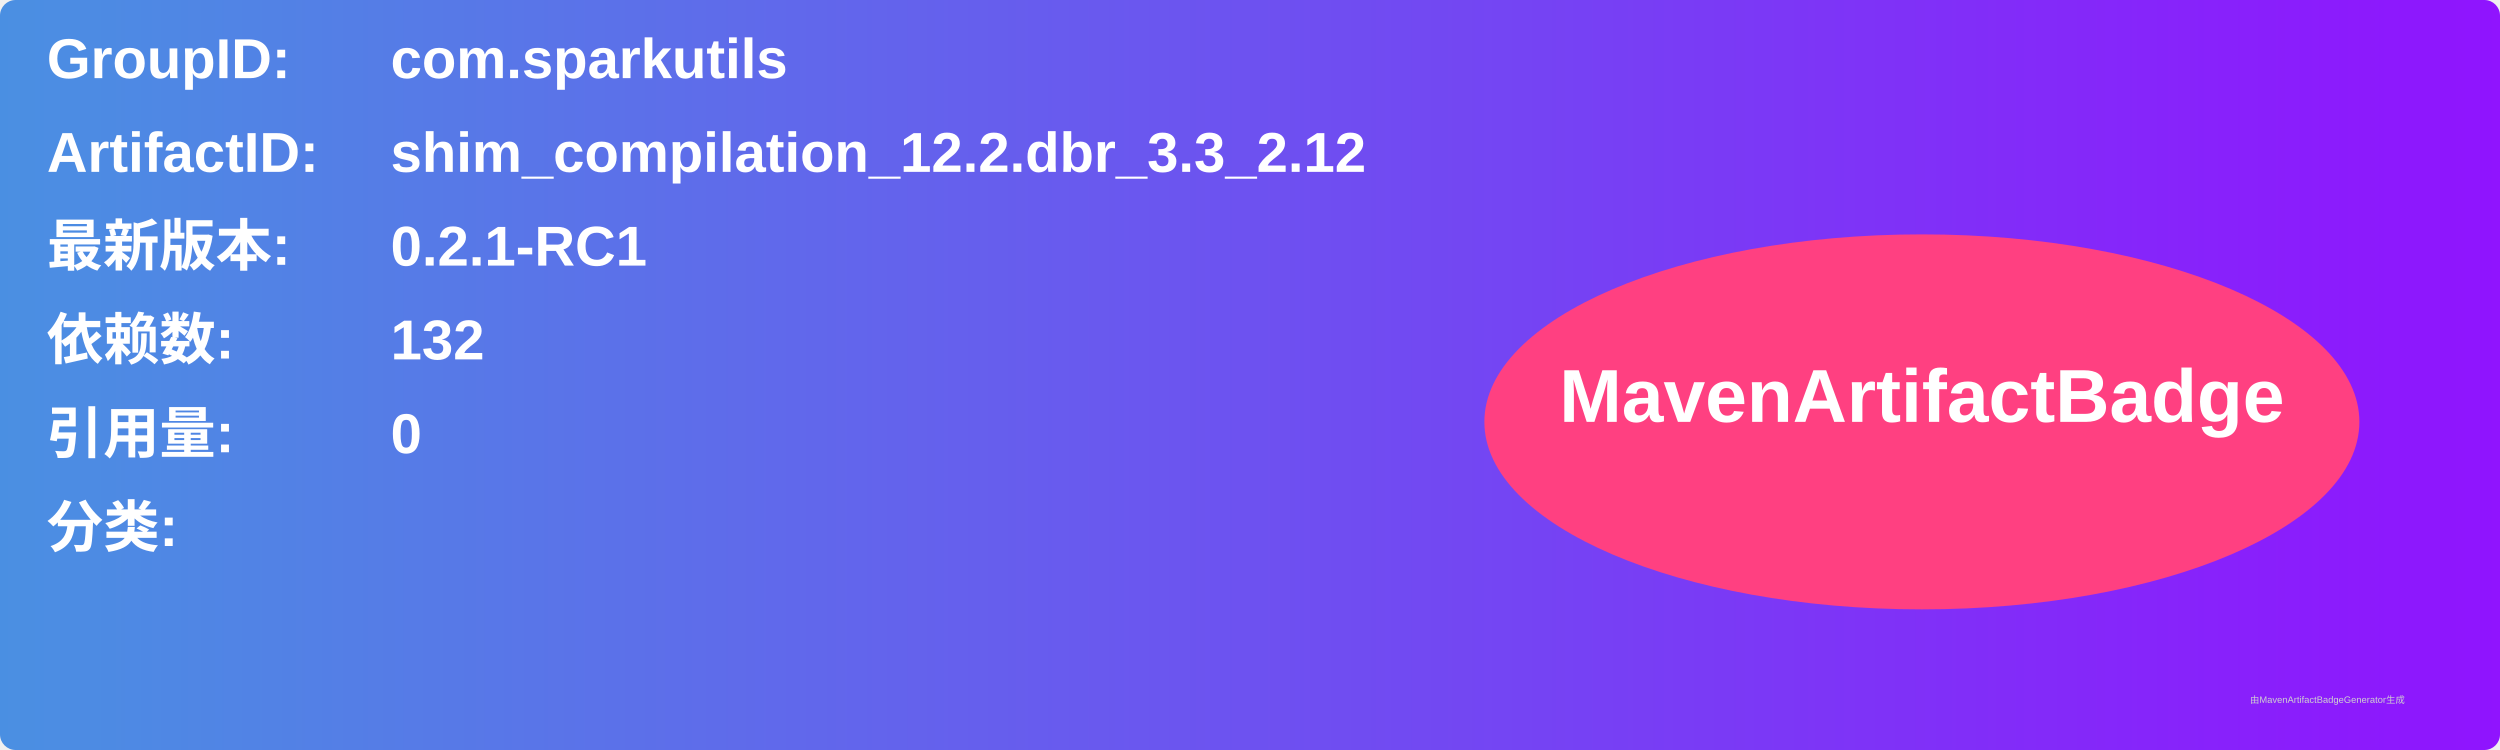
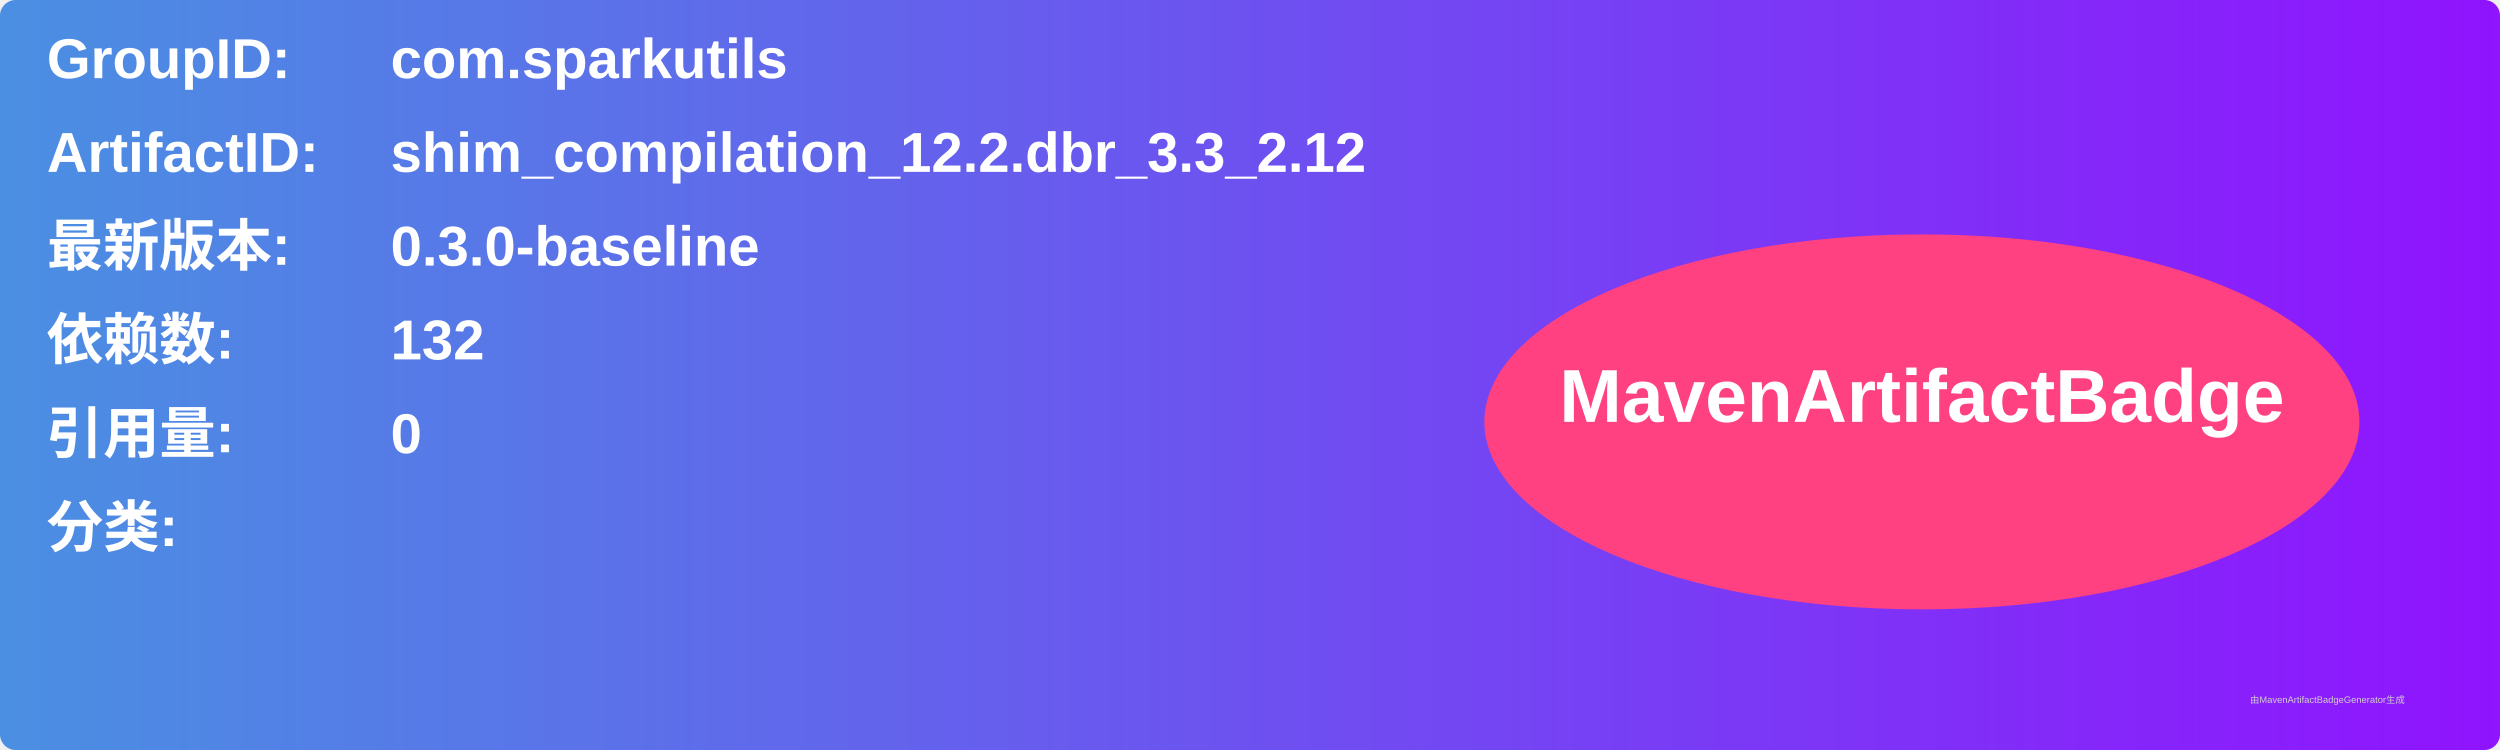
<svg xmlns="http://www.w3.org/2000/svg" width="800" height="240" viewBox="0 0 800 240">
  <linearGradient id="grad" x1="0%" y1="0%" x2="100%" y2="0%">
    <stop offset="0%" stop-color="#4a90e2" />
    <stop offset="100%" stop-color="#9013fe" />
  </linearGradient>
  <rect width="100%" height="100%" rx="5" ry="5" fill="url(#grad)" />
  <g transform="translate(15, 15)">
    <text x="0" y="10" font-family="Arial" font-size="18" fill="white" font-weight="bold" width="260">GroupID:</text>
    <text x="110" y="10" font-family="Arial" font-size="18" fill="white" font-weight="bold" width="460">com.sparkutils</text>
    <text x="0" y="40" font-family="Arial" font-size="18" fill="white" font-weight="bold" width="260">ArtifactID:</text>
    <text x="110" y="40" font-family="Arial" font-size="18" fill="white" font-weight="bold" width="460">shim_compilation_12.2.dbr_3.3_2.12</text>
    <text x="0" y="70" font-family="Arial" font-size="18" fill="white" font-weight="bold">最新版本:</text>
    <text x="110" y="70" font-family="Arial" font-size="18" fill="white" font-weight="bold">
-       <tspan font-weight="bold">0.2.1-RC1</tspan>
+       <tspan font-weight="bold">0.3.0-baseline</tspan>
    </text>
    <text x="0" y="100" font-family="Arial" font-size="18" fill="white" font-weight="bold">依赖数: </text>
    <text x="110" y="100" font-family="Arial" font-size="18" fill="white">
      <tspan font-weight="bold">132</tspan>
    </text>
    <text x="0" y="130" font-family="Arial" font-size="18" fill="white" font-weight="bold">引用量: </text>
    <text x="110" y="130" font-family="Arial" font-size="18" fill="white">
      <tspan font-weight="bold">0</tspan>
    </text>
    <text x="0" y="160" font-family="Arial" font-size="18" fill="white" font-weight="bold">分类:</text>
    <text x="10" y="190" font-family="Arial" font-size="10" fill="white">
      <tspan font-weight="bold" />
    </text>
    <ellipse cx="600" cy="120" rx="140" ry="60" fill="#ff4081" />
    <text x="600" y="120" text-anchor="middle" font-family="Arial" font-size="24" fill="white" font-weight="bold">MavenArtifactBadge</text>
  </g>
  <text x="720" y="225" font-family="Arial" font-size="3" fill="#d0d0d0">由MavenArtifactBadgeGenerator生成</text>
</svg>
